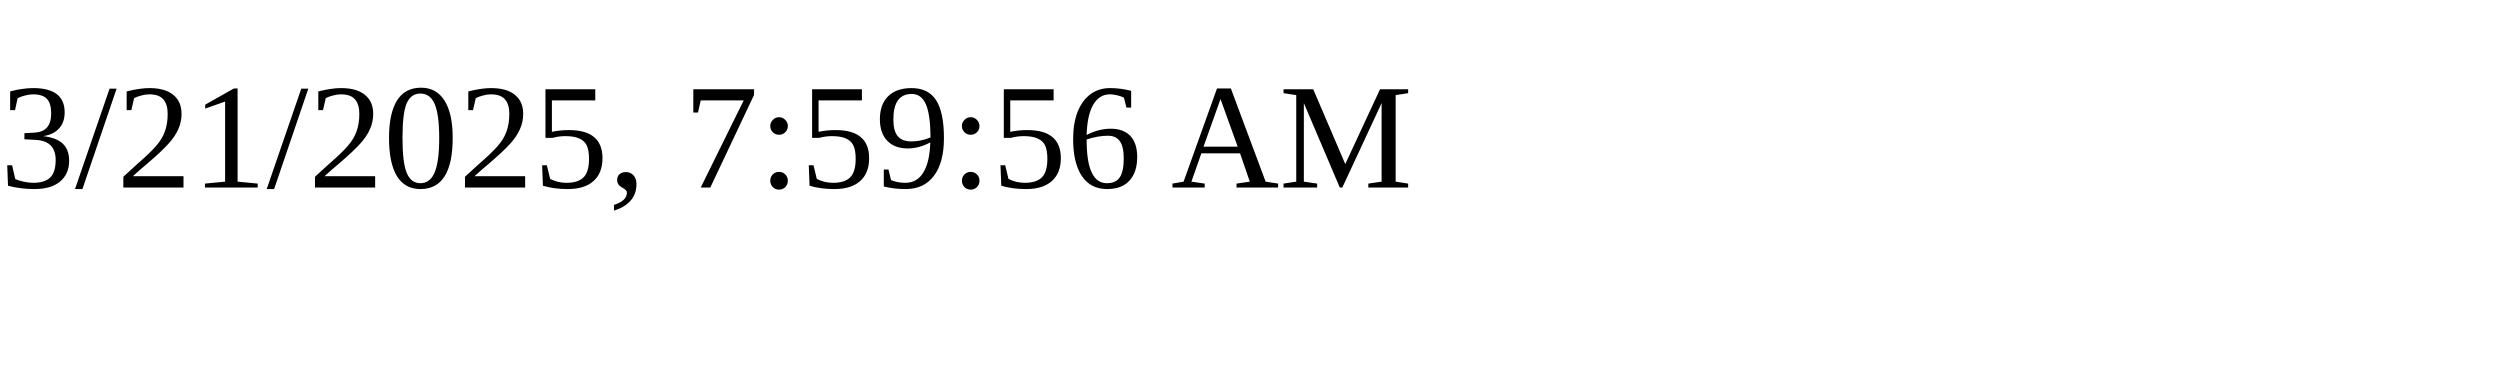
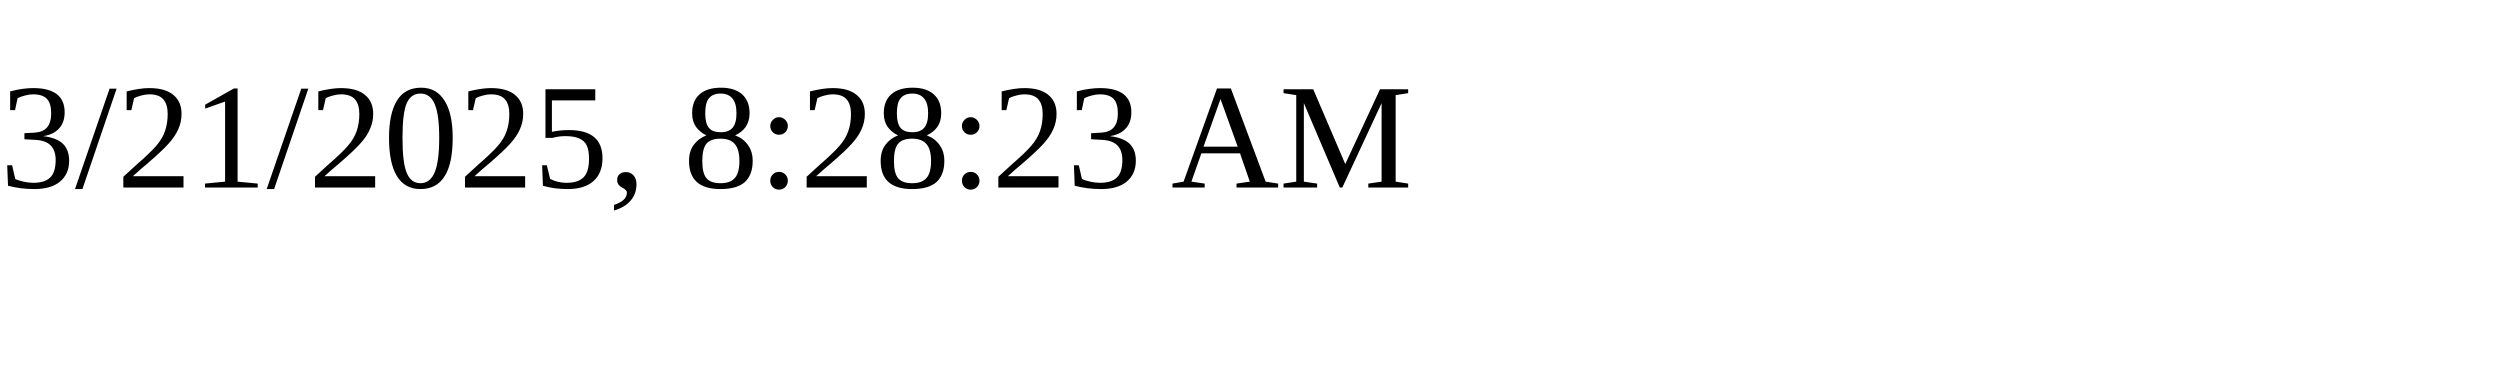
<svg xmlns="http://www.w3.org/2000/svg" height="30" width="200">
-   <text x="0" y="15">3/21/2025, 7:59:56 AM</text>
+   <text x="0" y="15">3/21/2025, 8:28:23 AM</text>
</svg>
